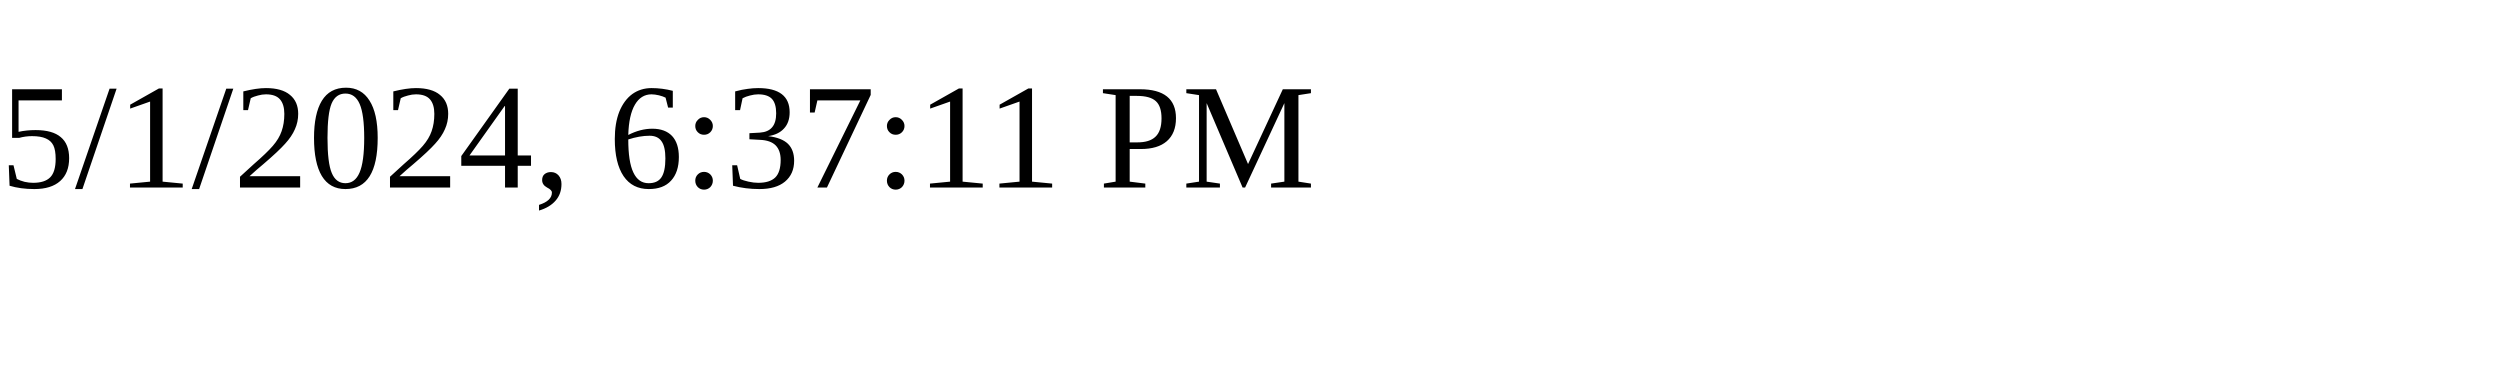
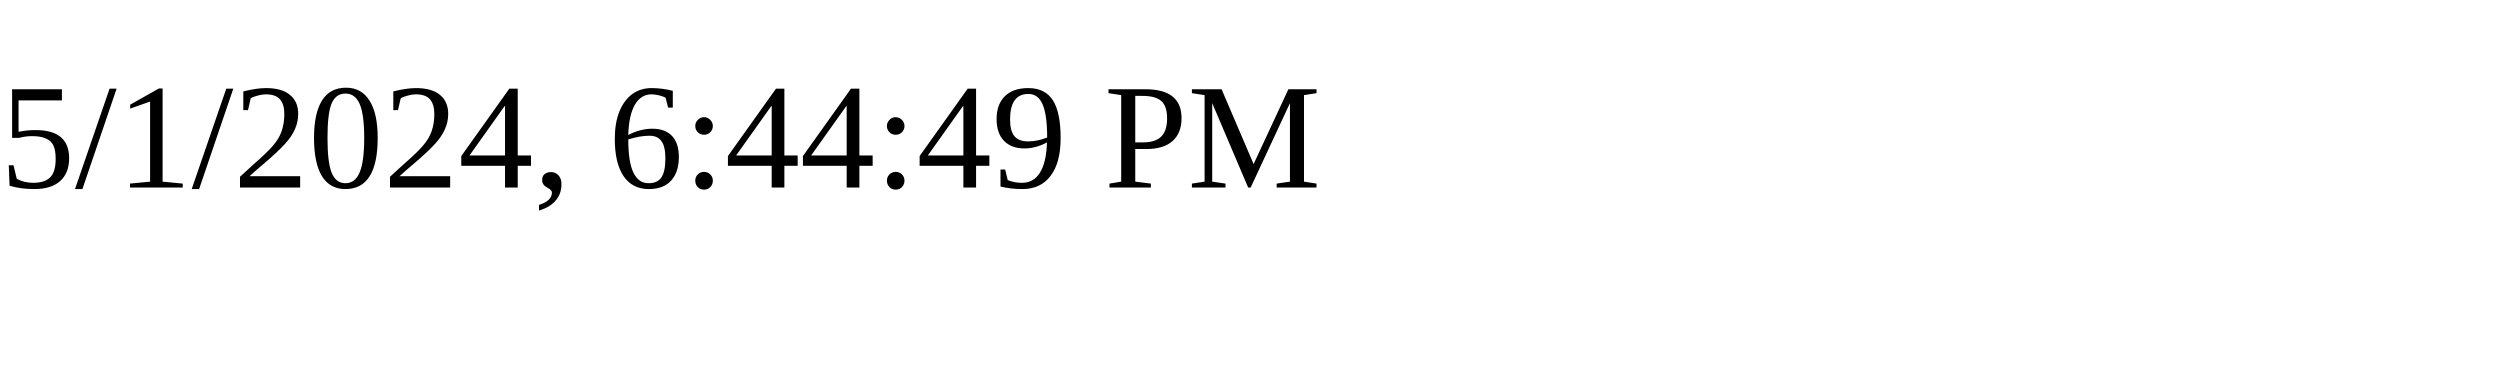
<svg xmlns="http://www.w3.org/2000/svg" height="30" width="200">
-   <text x="0" y="15">5/1/2024, 6:37:11 PM</text>
+   <text x="0" y="15">5/1/2024, 6:44:49 PM</text>
</svg>
